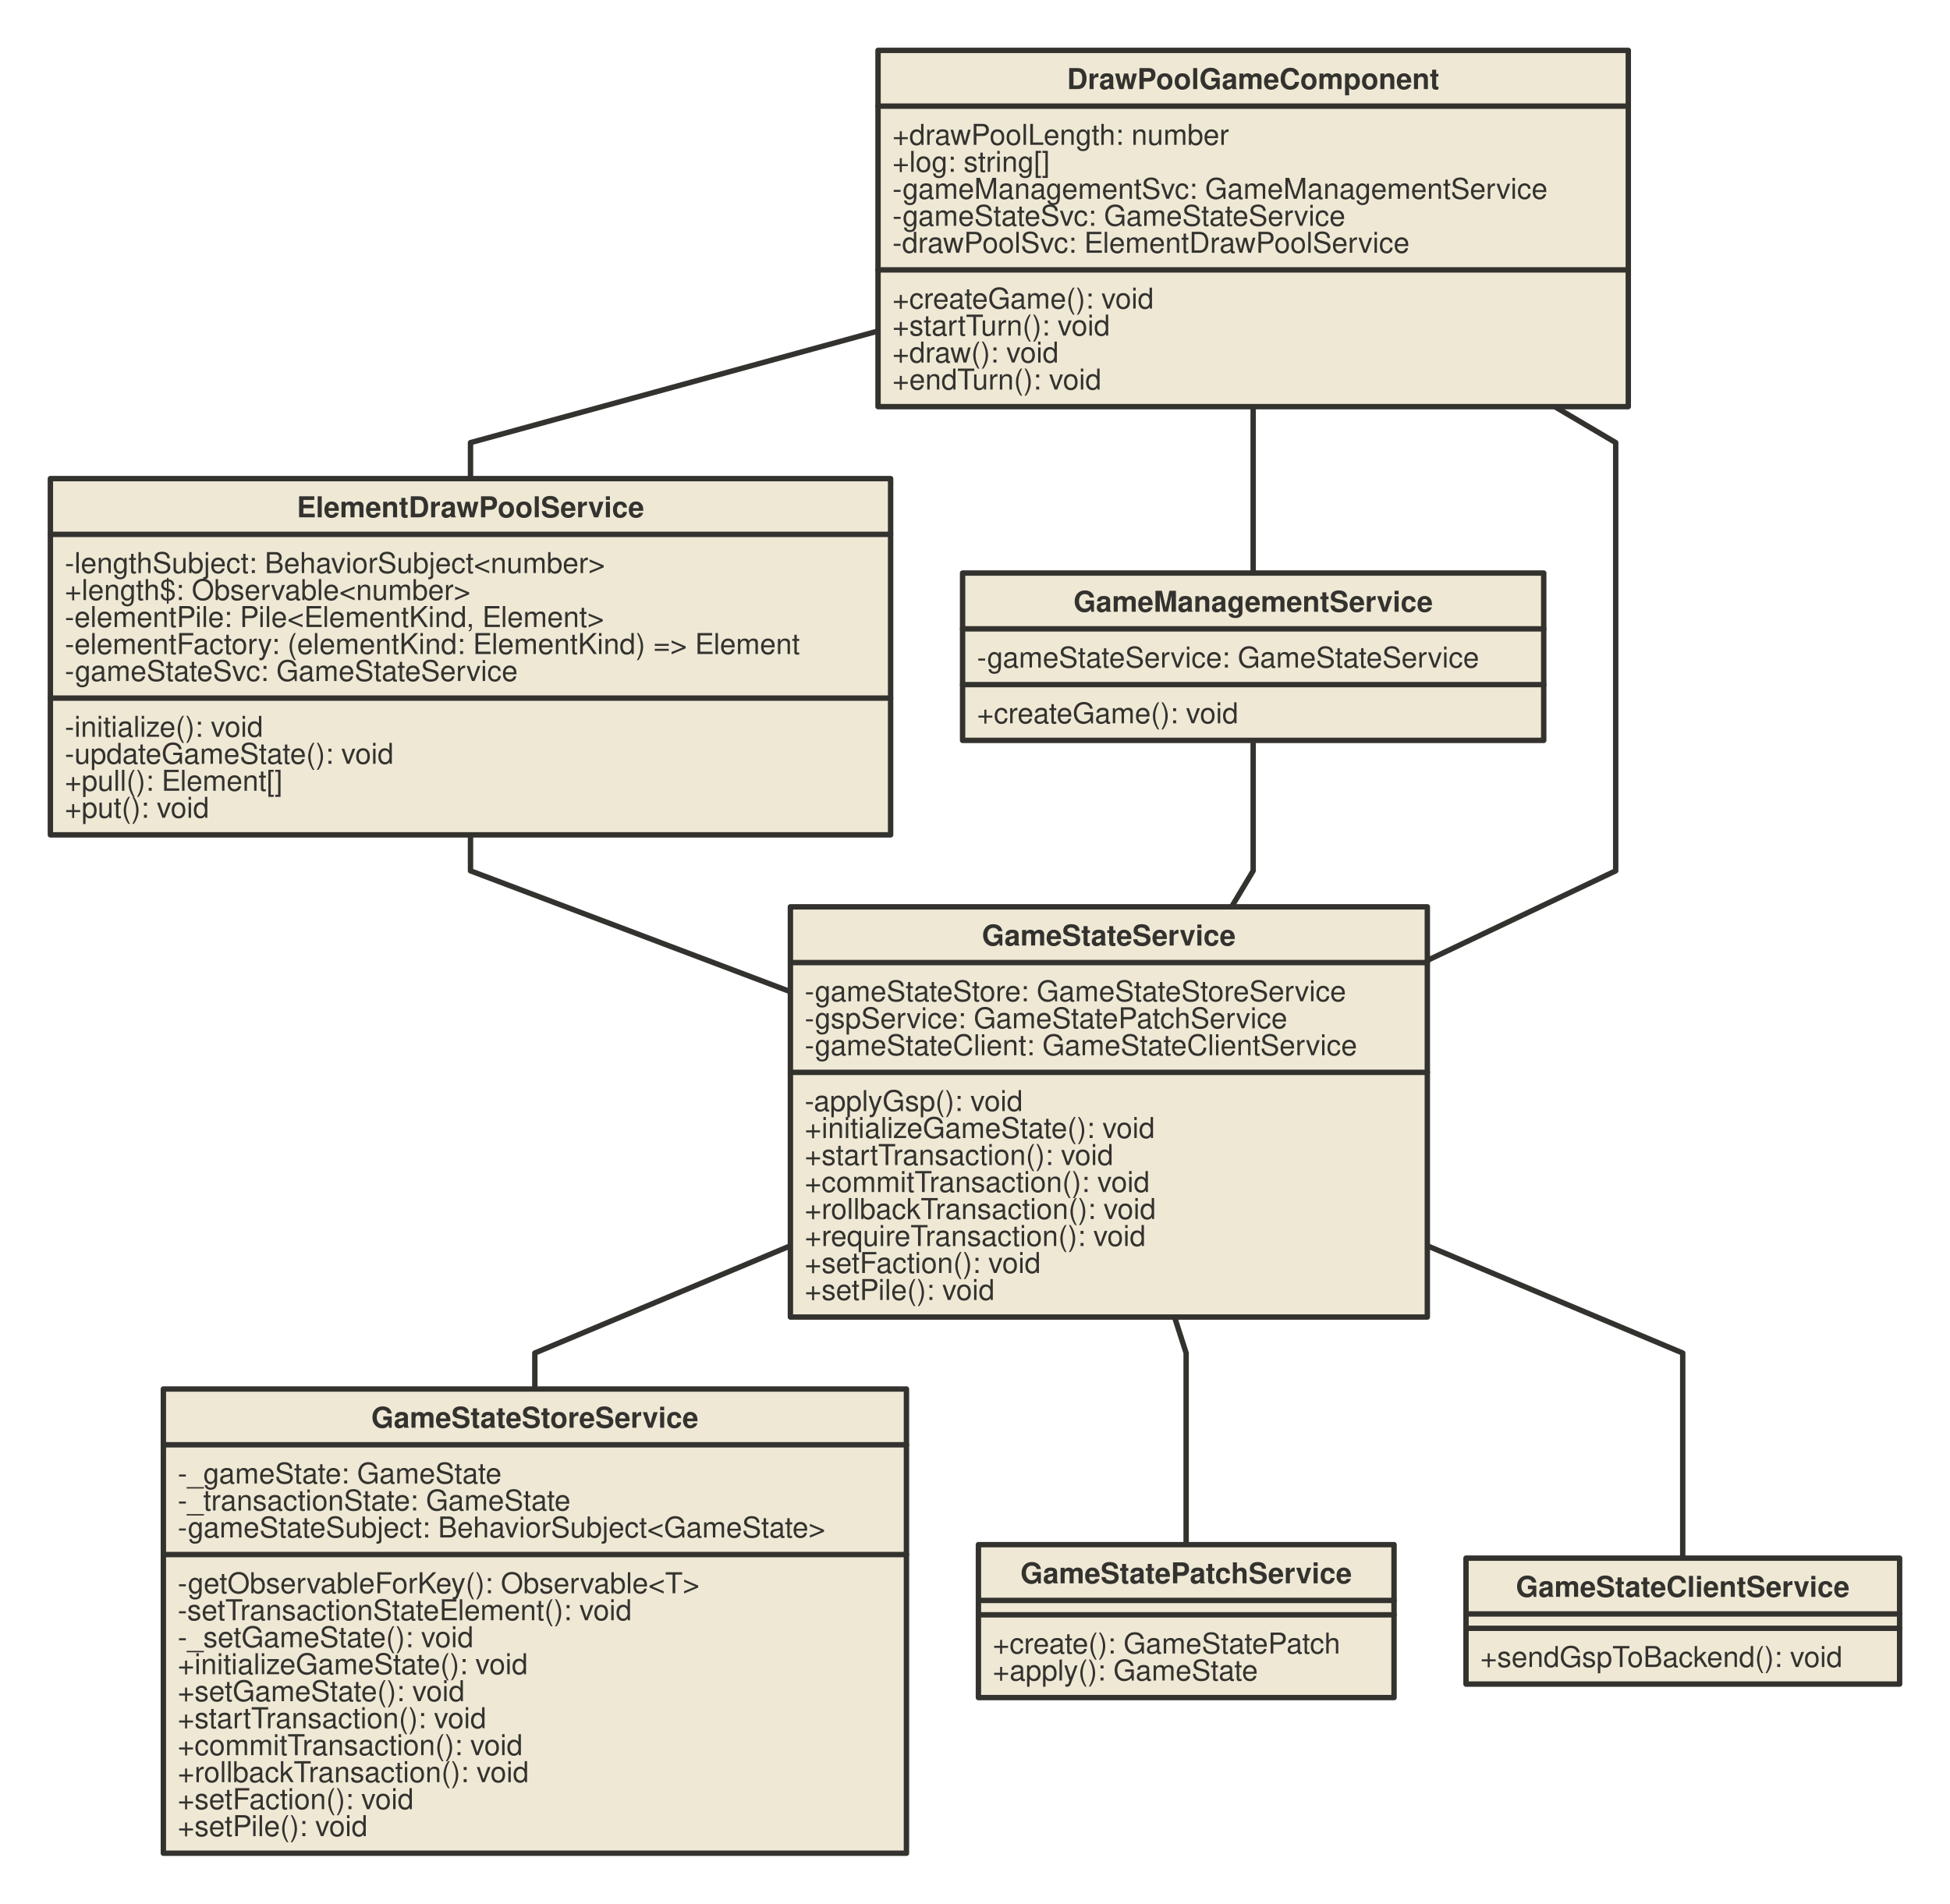
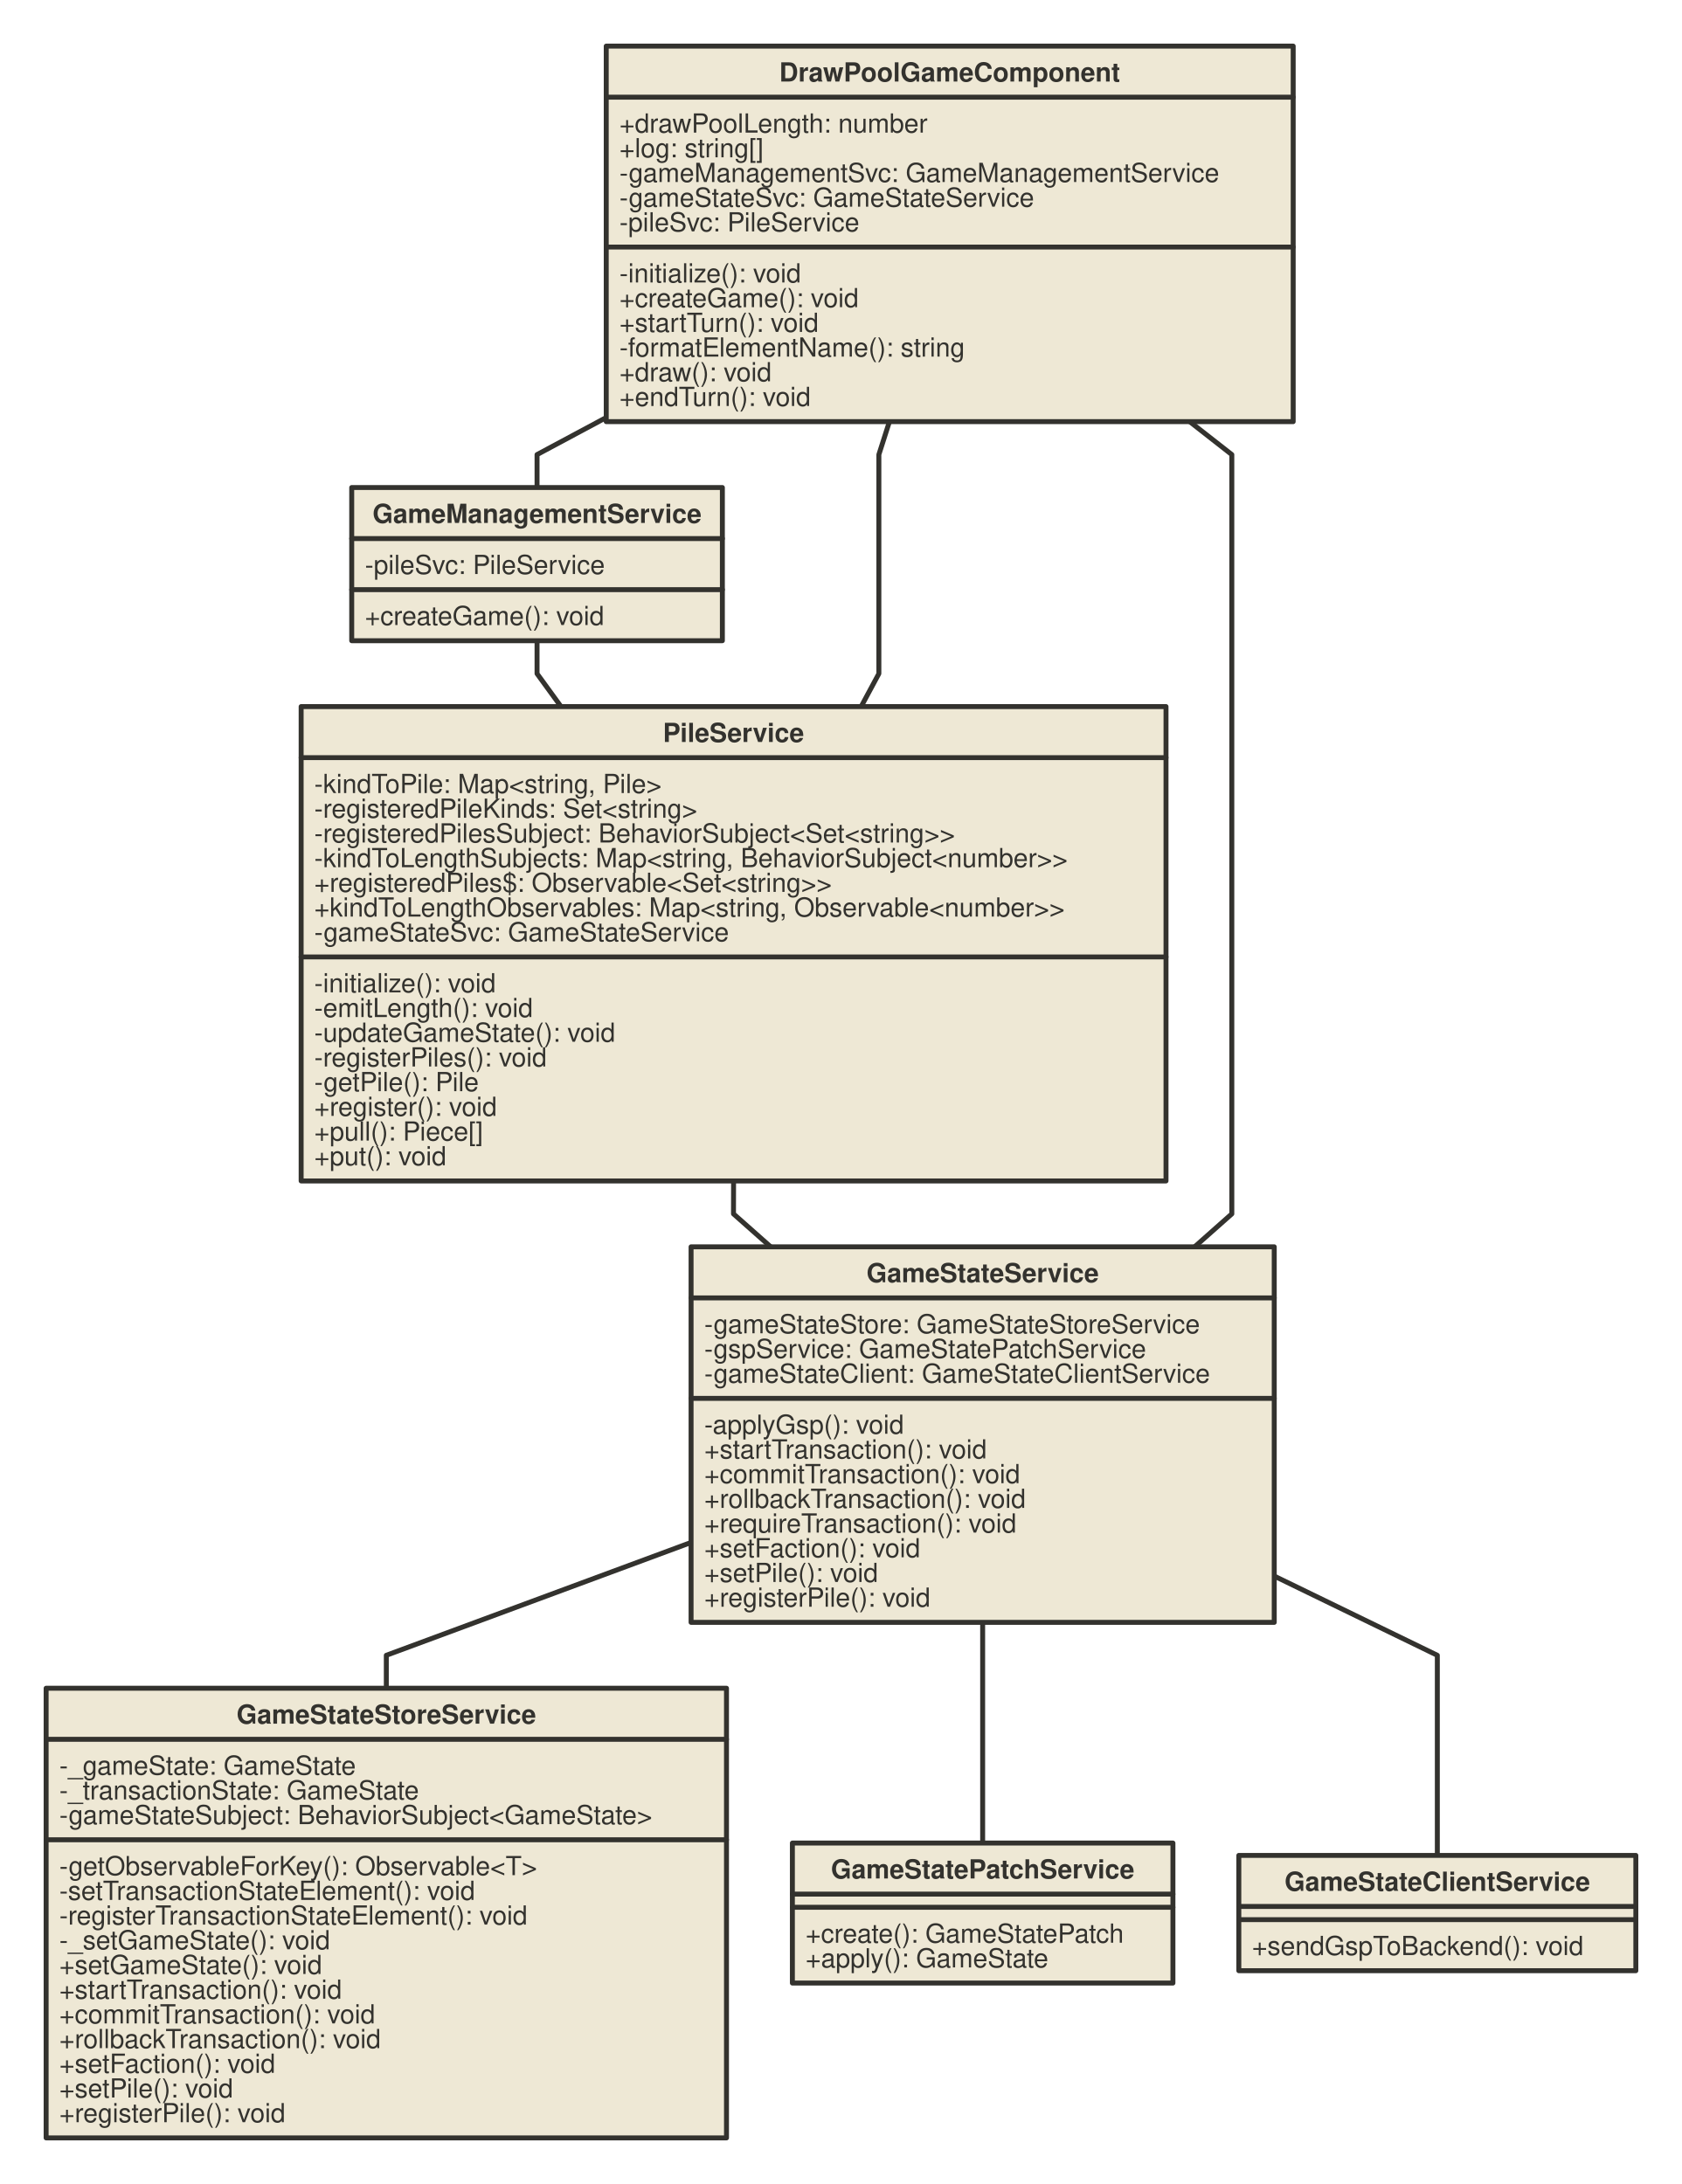
- <svg xmlns="http://www.w3.org/2000/svg" xmlns:xlink="http://www.w3.org/1999/xlink" version="1.1" baseProfile="full" width="1083.8" height="1058.0" viewbox="0 0 1083.75 1058">
+ <svg xmlns="http://www.w3.org/2000/svg" xmlns:xlink="http://www.w3.org/1999/xlink" version="1.1" baseProfile="full" width="1021.0" height="1326.0" viewbox="0 0 1021 1326">
  <g stroke-width="1.0" text-align="left" font="12pt Helvetica, Arial, sans-serif" font-size="12pt" font-family="Helvetica" font-weight="normal" font-style="normal">
    <g font-family="Helvetica" font-size="12pt" font-weight="bold" font-style="normal" stroke-width="3.0" stroke-linejoin="round" stroke-linecap="round" stroke="#33322E">
      <g stroke="transparent" fill="transparent">
-         <rect x="0.0" y="0.0" height="1058.0" width="1083.8" stroke="none" />
+         <rect x="0.0" y="0.0" height="1326.0" width="1021.0" stroke="none" />
      </g>
      <g transform="translate(8, 8)" fill="#33322E">
        <g transform="translate(20, 20)" fill="#33322E" font-family="Helvetica" font-size="12pt" font-weight="normal" font-style="normal">
-           <path d="M233.5 436.0 L233.5 456 L411.25 523.142 L411.3 523.1 " fill="none" />
-           <path d="M668.5 383.5 L668.5 456 L656.522 476 L656.5 476.0 " fill="none" />
-           <path d="M411.3 664.4 L269.25 724 L269.25 744 L269.3 744.0 " fill="none" />
-           <path d="M624.8 704.0 L631.25 724 L631.25 830.5 L631.3 830.5 " fill="none" />
-           <path d="M765.3 664.4 L907.25 724 L907.25 838 L907.3 838.0 " fill="none" />
-           <path d="M668.5 198.0 L668.5 218 L668.5 290.5 L668.5 290.5 " fill="none" />
-           <path d="M836.1 198.0 L870 218 L870 337 L870 337 L870 456 L870 456 L765.25 505.819 L765.3 505.8 " fill="none" />
-           <path d="M460.0 156.0 L233.5 218 L233.5 238 L233.5 238.0 " fill="none" />
-           <g data-name="ElementDrawPoolService">
-             <g fill="#eee8d5" stroke="#33322E" data-name="ElementDrawPoolService">
-               <rect x="0.0" y="238.0" height="198.0" width="467.0" data-name="ElementDrawPoolService" />
-               <path d="M0.0 269.0 L467.0 269.0" fill="none" data-name="ElementDrawPoolService" />
-               <path d="M0.0 360.0 L467.0 360.0" fill="none" data-name="ElementDrawPoolService" />
-             </g>
-             <g transform="translate(0, 238)" font-family="Helvetica" font-size="12pt" font-weight="bold" font-style="normal" data-name="ElementDrawPoolService">
-               <g transform="translate(8, 8)" fill="#33322E" text-align="center" data-name="ElementDrawPoolService">
-                 <a id="../src/app/game/service/element-draw-pool.service.ts.ElementDrawPoolService" xlink:href="../src/app/game/service/element-draw-pool.service.ts">
-                   <text x="225.5" y="13.5" stroke="none" text-anchor="middle" data-name="ElementDrawPoolService">ElementDrawPoolService</text>
-                 </a>
-               </g>
-             </g>
-             <g transform="translate(0, 269)" font-family="Helvetica" font-size="12pt" font-weight="normal" font-style="normal" data-name="ElementDrawPoolService">
-               <g transform="translate(8, 8)" fill="#33322E" text-align="left" data-name="ElementDrawPoolService">
-                 <text x="0.0" y="13.5" stroke="none" data-name="ElementDrawPoolService">-lengthSubject: BehaviorSubject&lt;number&gt;</text>
-                 <text x="0.0" y="28.5" stroke="none" data-name="ElementDrawPoolService">+length$: Observable&lt;number&gt;</text>
-                 <text x="0.0" y="43.5" stroke="none" data-name="ElementDrawPoolService">-elementPile: Pile&lt;ElementKind, Element&gt;</text>
-                 <text x="0.0" y="58.5" stroke="none" data-name="ElementDrawPoolService">-elementFactory: (elementKind: ElementKind) =&gt; Element</text>
-                 <text x="0.0" y="73.5" stroke="none" data-name="ElementDrawPoolService">-gameStateSvc: GameStateService</text>
-               </g>
-             </g>
-             <g transform="translate(0, 360)" font-family="Helvetica" font-size="12pt" font-weight="normal" font-style="normal" data-name="ElementDrawPoolService">
-               <g transform="translate(8, 8)" fill="#33322E" text-align="left" data-name="ElementDrawPoolService">
-                 <text x="0.0" y="13.5" stroke="none" data-name="ElementDrawPoolService">-initialize(): void</text>
-                 <text x="0.0" y="28.5" stroke="none" data-name="ElementDrawPoolService">-updateGameState(): void</text>
-                 <text x="0.0" y="43.5" stroke="none" data-name="ElementDrawPoolService">+pull(): Element[]</text>
-                 <text x="0.0" y="58.5" stroke="none" data-name="ElementDrawPoolService">+put(): void</text>
-               </g>
-             </g>
-           </g>
-           <g data-name="GameStateService">
-             <g fill="#eee8d5" stroke="#33322E" data-name="GameStateService">
-               <rect x="411.3" y="476.0" height="228.0" width="354.0" data-name="GameStateService" />
-               <path d="M411.3 507.0 L765.3 507.0" fill="none" data-name="GameStateService" />
-               <path d="M411.3 568.0 L765.3 568.0" fill="none" data-name="GameStateService" />
-             </g>
-             <g transform="translate(411.25, 476)" font-family="Helvetica" font-size="12pt" font-weight="bold" font-style="normal" data-name="GameStateService">
-               <g transform="translate(8, 8)" fill="#33322E" text-align="center" data-name="GameStateService">
-                 <a id="../src/app/engine/service/game-state.service.ts.GameStateService" xlink:href="../src/app/engine/service/game-state.service.ts">
-                   <text x="169.0" y="13.5" stroke="none" text-anchor="middle" data-name="GameStateService">GameStateService</text>
-                 </a>
-               </g>
-             </g>
-             <g transform="translate(411.25, 507)" font-family="Helvetica" font-size="12pt" font-weight="normal" font-style="normal" data-name="GameStateService">
-               <g transform="translate(8, 8)" fill="#33322E" text-align="left" data-name="GameStateService">
-                 <text x="0.0" y="13.5" stroke="none" data-name="GameStateService">-gameStateStore: GameStateStoreService</text>
-                 <text x="0.0" y="28.5" stroke="none" data-name="GameStateService">-gspService: GameStatePatchService</text>
-                 <text x="0.0" y="43.5" stroke="none" data-name="GameStateService">-gameStateClient: GameStateClientService</text>
-               </g>
-             </g>
-             <g transform="translate(411.25, 568)" font-family="Helvetica" font-size="12pt" font-weight="normal" font-style="normal" data-name="GameStateService">
-               <g transform="translate(8, 8)" fill="#33322E" text-align="left" data-name="GameStateService">
-                 <text x="0.0" y="13.5" stroke="none" data-name="GameStateService">-applyGsp(): void</text>
-                 <text x="0.0" y="28.5" stroke="none" data-name="GameStateService">+initializeGameState(): void</text>
-                 <text x="0.0" y="43.5" stroke="none" data-name="GameStateService">+startTransaction(): void</text>
-                 <text x="0.0" y="58.5" stroke="none" data-name="GameStateService">+commitTransaction(): void</text>
-                 <text x="0.0" y="73.5" stroke="none" data-name="GameStateService">+rollbackTransaction(): void</text>
-                 <text x="0.0" y="88.5" stroke="none" data-name="GameStateService">+requireTransaction(): void</text>
-                 <text x="0.0" y="103.5" stroke="none" data-name="GameStateService">+setFaction(): void</text>
-                 <text x="0.0" y="118.5" stroke="none" data-name="GameStateService">+setPile(): void</text>
-               </g>
-             </g>
-           </g>
+           <path d="M298.0 361.0 L298 381 L312.543 401 L312.5 401.0 " fill="none" />
+           <path d="M391.5 908.5 L206.5 977 L206.5 997 L206.5 997.0 " fill="none" />
+           <path d="M568.5 957.0 L568.5 977 L568.5 1091 L568.5 1091.0 " fill="none" />
+           <path d="M745.5 928.9 L844.5 977 L844.5 1098.5 L844.5 1098.5 " fill="none" />
+           <path d="M417.3 689.0 L417.25 709 L439.825 729 L439.8 729.0 " fill="none" />
+           <path d="M340.0 225.5 L298 248 L298 268 L298.0 268.0 " fill="none" />
+           <path d="M694.2 228.0 L719.75 248 L719.75 314.5 L719.75 314.5 L719.75 381 L719.75 381 L719.75 545 L719.75 545 L719.75 709 L719.75 709 L697.175 729 L697.2 729.0 " fill="none" />
+           <path d="M511.9 228.0 L505.5 248 L505.5 314.5 L505.5 314.5 L505.5 381 L505.5 381 L494.738 401 L494.7 401.0 " fill="none" />
          <g data-name="GameManagementService">
            <g fill="#eee8d5" stroke="#33322E" data-name="GameManagementService">
-               <rect x="507.0" y="290.5" height="93.0" width="323.0" data-name="GameManagementService" />
-               <path d="M507.0 321.5 L830.0 321.5" fill="none" data-name="GameManagementService" />
-               <path d="M507.0 352.5 L830.0 352.5" fill="none" data-name="GameManagementService" />
-             </g>
-             <g transform="translate(507, 290.5)" font-family="Helvetica" font-size="12pt" font-weight="bold" font-style="normal" data-name="GameManagementService">
+               <rect x="185.5" y="268.0" height="93.0" width="225.0" data-name="GameManagementService" />
+               <path d="M185.5 299.0 L410.5 299.0" fill="none" data-name="GameManagementService" />
+               <path d="M185.5 330.0 L410.5 330.0" fill="none" data-name="GameManagementService" />
+             </g>
+             <g transform="translate(185.5, 268)" font-family="Helvetica" font-size="12pt" font-weight="bold" font-style="normal" data-name="GameManagementService">
              <g transform="translate(8, 8)" fill="#33322E" text-align="center" data-name="GameManagementService">
                <a id="../src/app/engine/service/game-management.service.ts.GameManagementService" xlink:href="../src/app/engine/service/game-management.service.ts">
-                   <text x="153.5" y="13.5" stroke="none" text-anchor="middle" data-name="GameManagementService">GameManagementService</text>
-                 </a>
-               </g>
-             </g>
-             <g transform="translate(507, 321.5)" font-family="Helvetica" font-size="12pt" font-weight="normal" font-style="normal" data-name="GameManagementService">
+                   <text x="104.5" y="13.5" stroke="none" text-anchor="middle" data-name="GameManagementService">GameManagementService</text>
+                 </a>
+               </g>
+             </g>
+             <g transform="translate(185.5, 299)" font-family="Helvetica" font-size="12pt" font-weight="normal" font-style="normal" data-name="GameManagementService">
              <g transform="translate(8, 8)" fill="#33322E" text-align="left" data-name="GameManagementService">
-                 <text x="0.0" y="13.5" stroke="none" data-name="GameManagementService">-gameStateService: GameStateService</text>
-               </g>
-             </g>
-             <g transform="translate(507, 352.5)" font-family="Helvetica" font-size="12pt" font-weight="normal" font-style="normal" data-name="GameManagementService">
+                 <text x="0.0" y="13.5" stroke="none" data-name="GameManagementService">-pileSvc: PileService</text>
+               </g>
+             </g>
+             <g transform="translate(185.5, 330)" font-family="Helvetica" font-size="12pt" font-weight="normal" font-style="normal" data-name="GameManagementService">
              <g transform="translate(8, 8)" fill="#33322E" text-align="left" data-name="GameManagementService">
                <text x="0.0" y="13.5" stroke="none" data-name="GameManagementService">+createGame(): void</text>
              </g>
            </g>
          </g>
+           <g data-name="PileService">
+             <g fill="#eee8d5" stroke="#33322E" data-name="PileService">
+               <rect x="154.8" y="401.0" height="288.0" width="525.0" data-name="PileService" />
+               <path d="M154.8 432.0 L679.8 432.0" fill="none" data-name="PileService" />
+               <path d="M154.8 553.0 L679.8 553.0" fill="none" data-name="PileService" />
+             </g>
+             <g transform="translate(154.75, 401)" font-family="Helvetica" font-size="12pt" font-weight="bold" font-style="normal" data-name="PileService">
+               <g transform="translate(8, 8)" fill="#33322E" text-align="center" data-name="PileService">
+                 <a id="../src/app/engine/service/pile.service.ts.PileService" xlink:href="../src/app/engine/service/pile.service.ts">
+                   <text x="254.5" y="13.5" stroke="none" text-anchor="middle" data-name="PileService">PileService</text>
+                 </a>
+               </g>
+             </g>
+             <g transform="translate(154.75, 432)" font-family="Helvetica" font-size="12pt" font-weight="normal" font-style="normal" data-name="PileService">
+               <g transform="translate(8, 8)" fill="#33322E" text-align="left" data-name="PileService">
+                 <text x="0.0" y="13.5" stroke="none" data-name="PileService">-kindToPile: Map&lt;string, Pile&gt;</text>
+                 <text x="0.0" y="28.5" stroke="none" data-name="PileService">-registeredPileKinds: Set&lt;string&gt;</text>
+                 <text x="0.0" y="43.5" stroke="none" data-name="PileService">-registeredPilesSubject: BehaviorSubject&lt;Set&lt;string&gt;&gt;</text>
+                 <text x="0.0" y="58.5" stroke="none" data-name="PileService">-kindToLengthSubjects: Map&lt;string, BehaviorSubject&lt;number&gt;&gt;</text>
+                 <text x="0.0" y="73.5" stroke="none" data-name="PileService">+registeredPiles$: Observable&lt;Set&lt;string&gt;&gt;</text>
+                 <text x="0.0" y="88.5" stroke="none" data-name="PileService">+kindToLengthObservables: Map&lt;string, Observable&lt;number&gt;&gt;</text>
+                 <text x="0.0" y="103.5" stroke="none" data-name="PileService">-gameStateSvc: GameStateService</text>
+               </g>
+             </g>
+             <g transform="translate(154.75, 553)" font-family="Helvetica" font-size="12pt" font-weight="normal" font-style="normal" data-name="PileService">
+               <g transform="translate(8, 8)" fill="#33322E" text-align="left" data-name="PileService">
+                 <text x="0.0" y="13.5" stroke="none" data-name="PileService">-initialize(): void</text>
+                 <text x="0.0" y="28.5" stroke="none" data-name="PileService">-emitLength(): void</text>
+                 <text x="0.0" y="43.5" stroke="none" data-name="PileService">-updateGameState(): void</text>
+                 <text x="0.0" y="58.5" stroke="none" data-name="PileService">-registerPiles(): void</text>
+                 <text x="0.0" y="73.5" stroke="none" data-name="PileService">-getPile(): Pile</text>
+                 <text x="0.0" y="88.5" stroke="none" data-name="PileService">+register(): void</text>
+                 <text x="0.0" y="103.5" stroke="none" data-name="PileService">+pull(): Piece[]</text>
+                 <text x="0.0" y="118.5" stroke="none" data-name="PileService">+put(): void</text>
+               </g>
+             </g>
+           </g>
          <g data-name="GameStateClientService">
            <g fill="#eee8d5" stroke="#33322E" data-name="GameStateClientService">
-               <rect x="786.8" y="838.0" height="70.0" width="241.0" data-name="GameStateClientService" />
-               <path d="M786.8 869.0 L1027.8 869.0" fill="none" data-name="GameStateClientService" />
-               <path d="M786.8 877.0 L1027.8 877.0" fill="none" data-name="GameStateClientService" />
-             </g>
-             <g transform="translate(786.75, 838)" font-family="Helvetica" font-size="12pt" font-weight="bold" font-style="normal" data-name="GameStateClientService">
+               <rect x="724.0" y="1098.5" height="70.0" width="241.0" data-name="GameStateClientService" />
+               <path d="M724.0 1129.5 L965.0 1129.5" fill="none" data-name="GameStateClientService" />
+               <path d="M724.0 1137.5 L965.0 1137.5" fill="none" data-name="GameStateClientService" />
+             </g>
+             <g transform="translate(724, 1098.5)" font-family="Helvetica" font-size="12pt" font-weight="bold" font-style="normal" data-name="GameStateClientService">
              <g transform="translate(8, 8)" fill="#33322E" text-align="center" data-name="GameStateClientService">
                <a id="../src/app/engine/service/game-state-client.service.ts.GameStateClientService" xlink:href="../src/app/engine/service/game-state-client.service.ts">
                  <text x="112.5" y="13.5" stroke="none" text-anchor="middle" data-name="GameStateClientService">GameStateClientService</text>
                </a>
              </g>
            </g>
-             <g transform="translate(786.75, 869)" font-family="Helvetica" font-size="12pt" font-weight="normal" font-style="normal" data-name="GameStateClientService">
+             <g transform="translate(724, 1129.5)" font-family="Helvetica" font-size="12pt" font-weight="normal" font-style="normal" data-name="GameStateClientService">
              <g transform="translate(8, 8)" fill="#33322E" data-name="GameStateClientService">

</g>
            </g>
-             <g transform="translate(786.75, 877)" font-family="Helvetica" font-size="12pt" font-weight="normal" font-style="normal" data-name="GameStateClientService">
+             <g transform="translate(724, 1137.5)" font-family="Helvetica" font-size="12pt" font-weight="normal" font-style="normal" data-name="GameStateClientService">
              <g transform="translate(8, 8)" fill="#33322E" text-align="left" data-name="GameStateClientService">
                <text x="0.0" y="13.5" stroke="none" data-name="GameStateClientService">+sendGspToBackend(): void</text>
              </g>
            </g>
          </g>
          <g data-name="GameStatePatchService">
            <g fill="#eee8d5" stroke="#33322E" data-name="GameStatePatchService">
-               <rect x="515.8" y="830.5" height="85.0" width="231.0" data-name="GameStatePatchService" />
-               <path d="M515.8 861.5 L746.8 861.5" fill="none" data-name="GameStatePatchService" />
-               <path d="M515.8 869.5 L746.8 869.5" fill="none" data-name="GameStatePatchService" />
-             </g>
-             <g transform="translate(515.75, 830.5)" font-family="Helvetica" font-size="12pt" font-weight="bold" font-style="normal" data-name="GameStatePatchService">
+               <rect x="453.0" y="1091.0" height="85.0" width="231.0" data-name="GameStatePatchService" />
+               <path d="M453.0 1122.0 L684.0 1122.0" fill="none" data-name="GameStatePatchService" />
+               <path d="M453.0 1130.0 L684.0 1130.0" fill="none" data-name="GameStatePatchService" />
+             </g>
+             <g transform="translate(453, 1091)" font-family="Helvetica" font-size="12pt" font-weight="bold" font-style="normal" data-name="GameStatePatchService">
              <g transform="translate(8, 8)" fill="#33322E" text-align="center" data-name="GameStatePatchService">
                <a id="../src/app/engine/service/game-state-patch.service.ts.GameStatePatchService" xlink:href="../src/app/engine/service/game-state-patch.service.ts">
                  <text x="107.5" y="13.5" stroke="none" text-anchor="middle" data-name="GameStatePatchService">GameStatePatchService</text>
                </a>
              </g>
            </g>
-             <g transform="translate(515.75, 861.5)" font-family="Helvetica" font-size="12pt" font-weight="normal" font-style="normal" data-name="GameStatePatchService">
+             <g transform="translate(453, 1122)" font-family="Helvetica" font-size="12pt" font-weight="normal" font-style="normal" data-name="GameStatePatchService">
              <g transform="translate(8, 8)" fill="#33322E" data-name="GameStatePatchService">

</g>
            </g>
-             <g transform="translate(515.75, 869.5)" font-family="Helvetica" font-size="12pt" font-weight="normal" font-style="normal" data-name="GameStatePatchService">
+             <g transform="translate(453, 1130)" font-family="Helvetica" font-size="12pt" font-weight="normal" font-style="normal" data-name="GameStatePatchService">
              <g transform="translate(8, 8)" fill="#33322E" text-align="left" data-name="GameStatePatchService">
                <text x="0.0" y="13.5" stroke="none" data-name="GameStatePatchService">+create(): GameStatePatch</text>
                <text x="0.0" y="28.5" stroke="none" data-name="GameStatePatchService">+apply(): GameState</text>
              </g>
            </g>
          </g>
          <g data-name="GameStateStoreService">
            <g fill="#eee8d5" stroke="#33322E" data-name="GameStateStoreService">
-               <rect x="62.8" y="744.0" height="258.0" width="413.0" data-name="GameStateStoreService" />
-               <path d="M62.8 775.0 L475.8 775.0" fill="none" data-name="GameStateStoreService" />
-               <path d="M62.8 836.0 L475.8 836.0" fill="none" data-name="GameStateStoreService" />
-             </g>
-             <g transform="translate(62.75, 744)" font-family="Helvetica" font-size="12pt" font-weight="bold" font-style="normal" data-name="GameStateStoreService">
+               <rect x="0.0" y="997.0" height="273.0" width="413.0" data-name="GameStateStoreService" />
+               <path d="M0.0 1028.0 L413.0 1028.0" fill="none" data-name="GameStateStoreService" />
+               <path d="M0.0 1089.0 L413.0 1089.0" fill="none" data-name="GameStateStoreService" />
+             </g>
+             <g transform="translate(0, 997)" font-family="Helvetica" font-size="12pt" font-weight="bold" font-style="normal" data-name="GameStateStoreService">
              <g transform="translate(8, 8)" fill="#33322E" text-align="center" data-name="GameStateStoreService">
                <a id="../src/app/engine/service/game-state-store.service.ts.GameStateStoreService" xlink:href="../src/app/engine/service/game-state-store.service.ts">
                  <text x="198.5" y="13.5" stroke="none" text-anchor="middle" data-name="GameStateStoreService">GameStateStoreService</text>
                </a>
              </g>
            </g>
-             <g transform="translate(62.75, 775)" font-family="Helvetica" font-size="12pt" font-weight="normal" font-style="normal" data-name="GameStateStoreService">
+             <g transform="translate(0, 1028)" font-family="Helvetica" font-size="12pt" font-weight="normal" font-style="normal" data-name="GameStateStoreService">
              <g transform="translate(8, 8)" fill="#33322E" text-align="left" data-name="GameStateStoreService">
                <text x="0.0" y="13.5" stroke="none" data-name="GameStateStoreService">-_gameState: GameState</text>
                <text x="0.0" y="28.5" stroke="none" data-name="GameStateStoreService">-_transactionState: GameState</text>
                <text x="0.0" y="43.5" stroke="none" data-name="GameStateStoreService">-gameStateSubject: BehaviorSubject&lt;GameState&gt;</text>
              </g>
            </g>
-             <g transform="translate(62.75, 836)" font-family="Helvetica" font-size="12pt" font-weight="normal" font-style="normal" data-name="GameStateStoreService">
+             <g transform="translate(0, 1089)" font-family="Helvetica" font-size="12pt" font-weight="normal" font-style="normal" data-name="GameStateStoreService">
              <g transform="translate(8, 8)" fill="#33322E" text-align="left" data-name="GameStateStoreService">
                <text x="0.0" y="13.5" stroke="none" data-name="GameStateStoreService">-getObservableForKey(): Observable&lt;T&gt;</text>
                <text x="0.0" y="28.5" stroke="none" data-name="GameStateStoreService">-setTransactionStateElement(): void</text>
-                 <text x="0.0" y="43.5" stroke="none" data-name="GameStateStoreService">-_setGameState(): void</text>
-                 <text x="0.0" y="58.5" stroke="none" data-name="GameStateStoreService">+initializeGameState(): void</text>
+                 <text x="0.0" y="43.5" stroke="none" data-name="GameStateStoreService">-registerTransactionStateElement(): void</text>
+                 <text x="0.0" y="58.5" stroke="none" data-name="GameStateStoreService">-_setGameState(): void</text>
                <text x="0.0" y="73.5" stroke="none" data-name="GameStateStoreService">+setGameState(): void</text>
                <text x="0.0" y="88.5" stroke="none" data-name="GameStateStoreService">+startTransaction(): void</text>
                <text x="0.0" y="103.5" stroke="none" data-name="GameStateStoreService">+commitTransaction(): void</text>
                <text x="0.0" y="118.5" stroke="none" data-name="GameStateStoreService">+rollbackTransaction(): void</text>
                <text x="0.0" y="133.5" stroke="none" data-name="GameStateStoreService">+setFaction(): void</text>
                <text x="0.0" y="148.5" stroke="none" data-name="GameStateStoreService">+setPile(): void</text>
+                 <text x="0.0" y="163.5" stroke="none" data-name="GameStateStoreService">+registerPile(): void</text>
+               </g>
+             </g>
+           </g>
+           <g data-name="GameStateService">
+             <g fill="#eee8d5" stroke="#33322E" data-name="GameStateService">
+               <rect x="391.5" y="729.0" height="228.0" width="354.0" data-name="GameStateService" />
+               <path d="M391.5 760.0 L745.5 760.0" fill="none" data-name="GameStateService" />
+               <path d="M391.5 821.0 L745.5 821.0" fill="none" data-name="GameStateService" />
+             </g>
+             <g transform="translate(391.5, 729)" font-family="Helvetica" font-size="12pt" font-weight="bold" font-style="normal" data-name="GameStateService">
+               <g transform="translate(8, 8)" fill="#33322E" text-align="center" data-name="GameStateService">
+                 <a id="../src/app/engine/service/game-state.service.ts.GameStateService" xlink:href="../src/app/engine/service/game-state.service.ts">
+                   <text x="169.0" y="13.5" stroke="none" text-anchor="middle" data-name="GameStateService">GameStateService</text>
+                 </a>
+               </g>
+             </g>
+             <g transform="translate(391.5, 760)" font-family="Helvetica" font-size="12pt" font-weight="normal" font-style="normal" data-name="GameStateService">
+               <g transform="translate(8, 8)" fill="#33322E" text-align="left" data-name="GameStateService">
+                 <text x="0.0" y="13.5" stroke="none" data-name="GameStateService">-gameStateStore: GameStateStoreService</text>
+                 <text x="0.0" y="28.5" stroke="none" data-name="GameStateService">-gspService: GameStatePatchService</text>
+                 <text x="0.0" y="43.5" stroke="none" data-name="GameStateService">-gameStateClient: GameStateClientService</text>
+               </g>
+             </g>
+             <g transform="translate(391.5, 821)" font-family="Helvetica" font-size="12pt" font-weight="normal" font-style="normal" data-name="GameStateService">
+               <g transform="translate(8, 8)" fill="#33322E" text-align="left" data-name="GameStateService">
+                 <text x="0.0" y="13.5" stroke="none" data-name="GameStateService">-applyGsp(): void</text>
+                 <text x="0.0" y="28.5" stroke="none" data-name="GameStateService">+startTransaction(): void</text>
+                 <text x="0.0" y="43.5" stroke="none" data-name="GameStateService">+commitTransaction(): void</text>
+                 <text x="0.0" y="58.5" stroke="none" data-name="GameStateService">+rollbackTransaction(): void</text>
+                 <text x="0.0" y="73.5" stroke="none" data-name="GameStateService">+requireTransaction(): void</text>
+                 <text x="0.0" y="88.5" stroke="none" data-name="GameStateService">+setFaction(): void</text>
+                 <text x="0.0" y="103.5" stroke="none" data-name="GameStateService">+setPile(): void</text>
+                 <text x="0.0" y="118.5" stroke="none" data-name="GameStateService">+registerPile(): void</text>
              </g>
            </g>
          </g>
          <g data-name="DrawPoolGameComponent">
            <g fill="#eee8d5" stroke="#33322E" data-name="DrawPoolGameComponent">
-               <rect x="460.0" y="0.0" height="198.0" width="417.0" data-name="DrawPoolGameComponent" />
-               <path d="M460.0 31.0 L877.0 31.0" fill="none" data-name="DrawPoolGameComponent" />
-               <path d="M460.0 122.0 L877.0 122.0" fill="none" data-name="DrawPoolGameComponent" />
-             </g>
-             <g transform="translate(460, 0)" font-family="Helvetica" font-size="12pt" font-weight="bold" font-style="normal" data-name="DrawPoolGameComponent">
+               <rect x="340.0" y="0.0" height="228.0" width="417.0" data-name="DrawPoolGameComponent" />
+               <path d="M340.0 31.0 L757.0 31.0" fill="none" data-name="DrawPoolGameComponent" />
+               <path d="M340.0 122.0 L757.0 122.0" fill="none" data-name="DrawPoolGameComponent" />
+             </g>
+             <g transform="translate(340, 0)" font-family="Helvetica" font-size="12pt" font-weight="bold" font-style="normal" data-name="DrawPoolGameComponent">
              <g transform="translate(8, 8)" fill="#33322E" text-align="center" data-name="DrawPoolGameComponent">
                <a id="../src/app/game/component/draw-pool-game/draw-pool-game.component.ts.DrawPoolGameComponent" xlink:href="../src/app/game/component/draw-pool-game/draw-pool-game.component.ts">
                  <text x="200.5" y="13.5" stroke="none" text-anchor="middle" data-name="DrawPoolGameComponent">DrawPoolGameComponent</text>
                </a>
              </g>
            </g>
-             <g transform="translate(460, 31)" font-family="Helvetica" font-size="12pt" font-weight="normal" font-style="normal" data-name="DrawPoolGameComponent">
+             <g transform="translate(340, 31)" font-family="Helvetica" font-size="12pt" font-weight="normal" font-style="normal" data-name="DrawPoolGameComponent">
              <g transform="translate(8, 8)" fill="#33322E" text-align="left" data-name="DrawPoolGameComponent">
                <text x="0.0" y="13.5" stroke="none" data-name="DrawPoolGameComponent">+drawPoolLength: number</text>
                <text x="0.0" y="28.5" stroke="none" data-name="DrawPoolGameComponent">+log: string[]</text>
                <text x="0.0" y="43.5" stroke="none" data-name="DrawPoolGameComponent">-gameManagementSvc: GameManagementService</text>
                <text x="0.0" y="58.5" stroke="none" data-name="DrawPoolGameComponent">-gameStateSvc: GameStateService</text>
-                 <text x="0.0" y="73.5" stroke="none" data-name="DrawPoolGameComponent">-drawPoolSvc: ElementDrawPoolService</text>
-               </g>
-             </g>
-             <g transform="translate(460, 122)" font-family="Helvetica" font-size="12pt" font-weight="normal" font-style="normal" data-name="DrawPoolGameComponent">
+                 <text x="0.0" y="73.5" stroke="none" data-name="DrawPoolGameComponent">-pileSvc: PileService</text>
+               </g>
+             </g>
+             <g transform="translate(340, 122)" font-family="Helvetica" font-size="12pt" font-weight="normal" font-style="normal" data-name="DrawPoolGameComponent">
              <g transform="translate(8, 8)" fill="#33322E" text-align="left" data-name="DrawPoolGameComponent">
-                 <text x="0.0" y="13.5" stroke="none" data-name="DrawPoolGameComponent">+createGame(): void</text>
-                 <text x="0.0" y="28.5" stroke="none" data-name="DrawPoolGameComponent">+startTurn(): void</text>
-                 <text x="0.0" y="43.5" stroke="none" data-name="DrawPoolGameComponent">+draw(): void</text>
-                 <text x="0.0" y="58.5" stroke="none" data-name="DrawPoolGameComponent">+endTurn(): void</text>
+                 <text x="0.0" y="13.5" stroke="none" data-name="DrawPoolGameComponent">-initialize(): void</text>
+                 <text x="0.0" y="28.5" stroke="none" data-name="DrawPoolGameComponent">+createGame(): void</text>
+                 <text x="0.0" y="43.5" stroke="none" data-name="DrawPoolGameComponent">+startTurn(): void</text>
+                 <text x="0.0" y="58.5" stroke="none" data-name="DrawPoolGameComponent">-formatElementName(): string</text>
+                 <text x="0.0" y="73.5" stroke="none" data-name="DrawPoolGameComponent">+draw(): void</text>
+                 <text x="0.0" y="88.5" stroke="none" data-name="DrawPoolGameComponent">+endTurn(): void</text>
              </g>
            </g>
          </g>
        </g>
      </g>
    </g>
  </g>
</svg>
